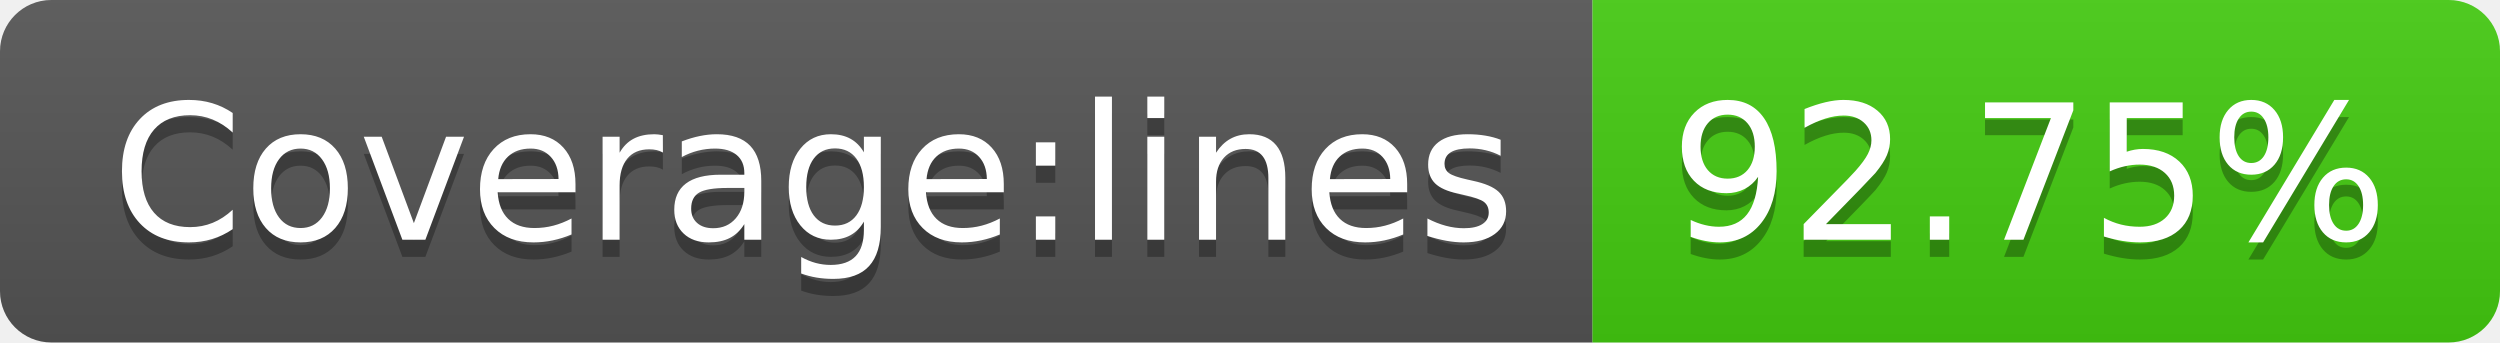
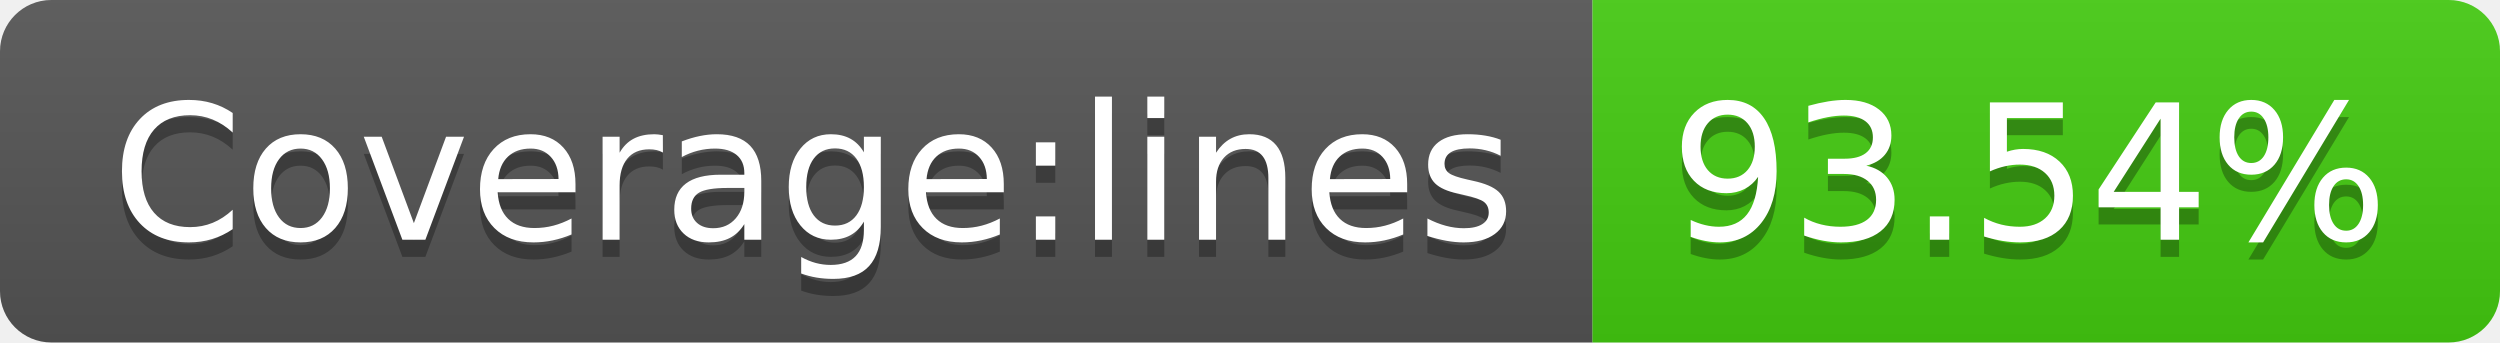
- <svg xmlns="http://www.w3.org/2000/svg" width="146" height="20" role="img" aria-label="Coverage:lines: 92.75%">
+ <svg xmlns="http://www.w3.org/2000/svg" width="146" height="20" role="img" aria-label="Coverage:lines: 93.54%">
  <linearGradient id="s" x2="0" y2="100%">
    <stop offset="0" stop-color="#bbb" stop-opacity=".1" />
    <stop offset="1" stop-opacity=".1" />
  </linearGradient>
  <clipPath id="r">
    <rect width="146" height="20" rx="3" fill="#fff" />
  </clipPath>
  <g clip-path="url(#r)">
    <rect width="93" height="20" fill="#555" />
    <rect x="93" width="53" height="20" fill="#4c1" />
    <rect width="146" height="20" fill="url(#s)" />
  </g>
  <g fill="#fff" text-anchor="middle" font-family="Verdana,Geneva,DejaVu Sans,sans-serif" text-rendering="geometricPrecision" font-size="110">
    <text aria-hidden="true" x="475" y="150" fill="#010101" fill-opacity=".3" transform="scale(.1)" textLength="830">Coverage:lines</text>
    <text x="475" y="140" transform="scale(.1)" fill="#fff" textLength="830">Coverage:lines</text>
-     <text aria-hidden="true" x="1185" y="150" fill="#010101" fill-opacity=".3" transform="scale(.1)" textLength="430">92.75%</text>
-     <text x="1185" y="140" transform="scale(.1)" fill="#fff" textLength="430">92.75%</text>
+     <text aria-hidden="true" x="1185" y="150" fill="#010101" fill-opacity=".3" transform="scale(.1)" textLength="430">93.54%</text>
+     <text x="1185" y="140" transform="scale(.1)" fill="#fff" textLength="430">93.54%</text>
  </g>
</svg>
